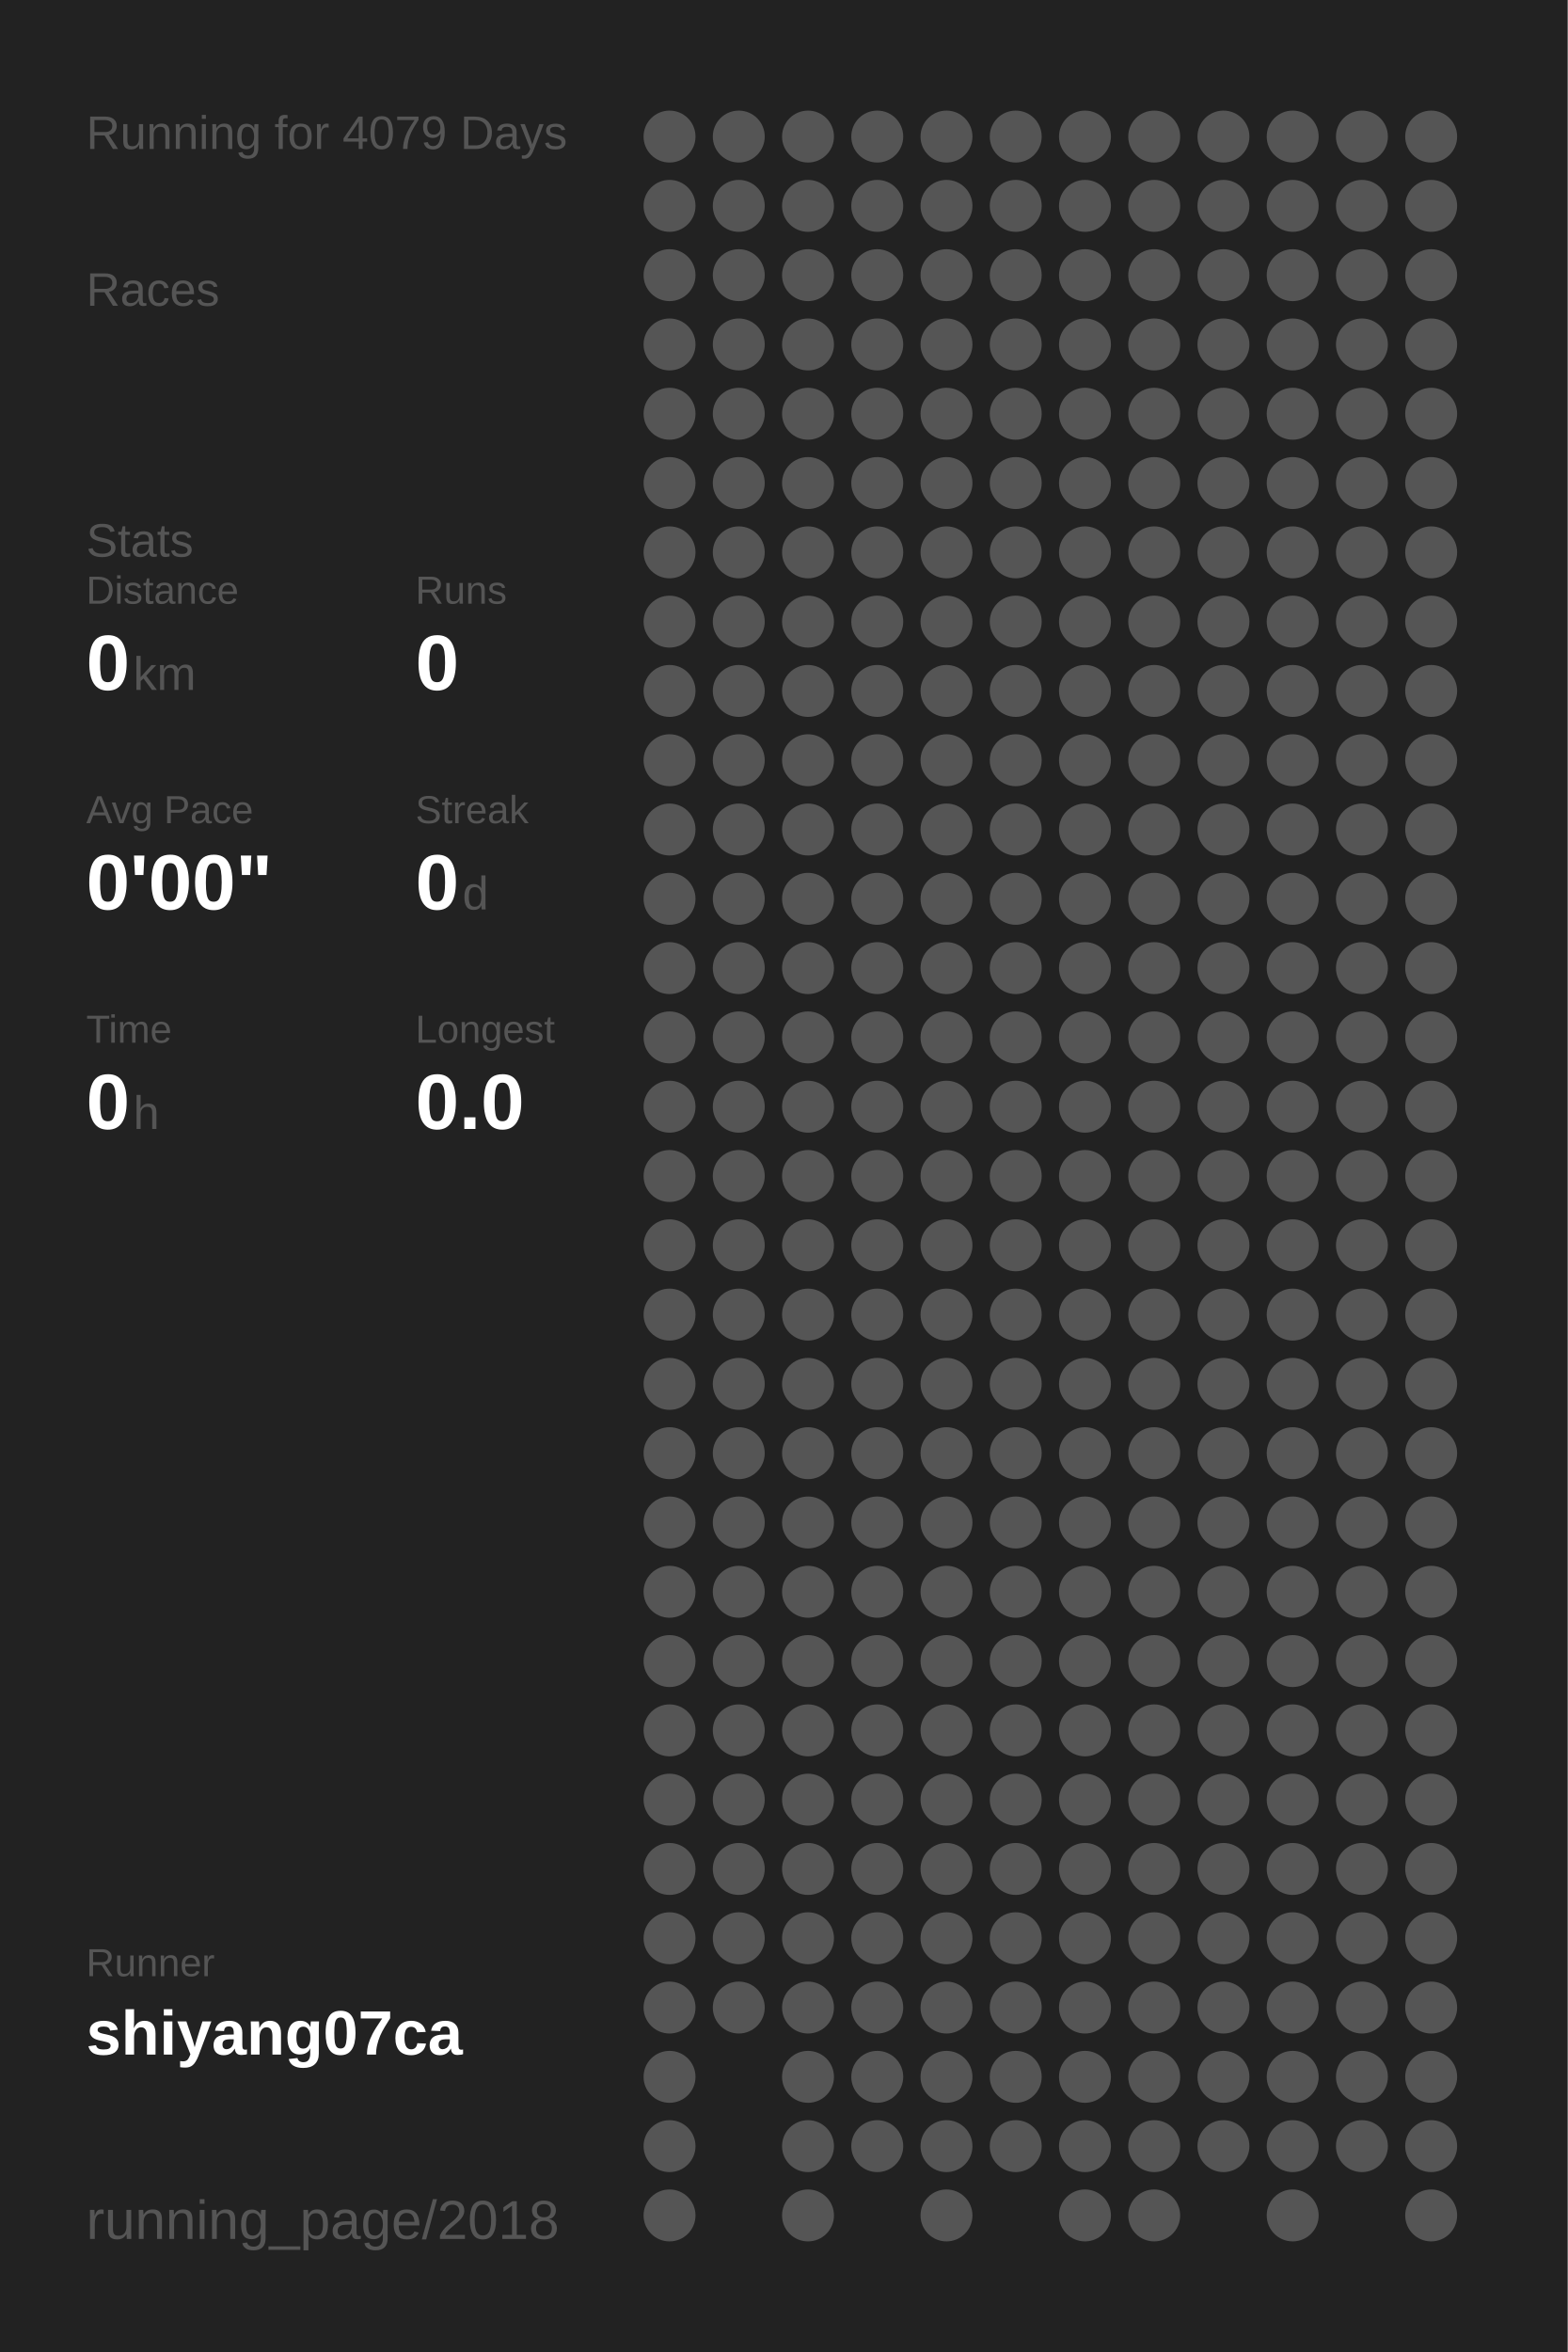
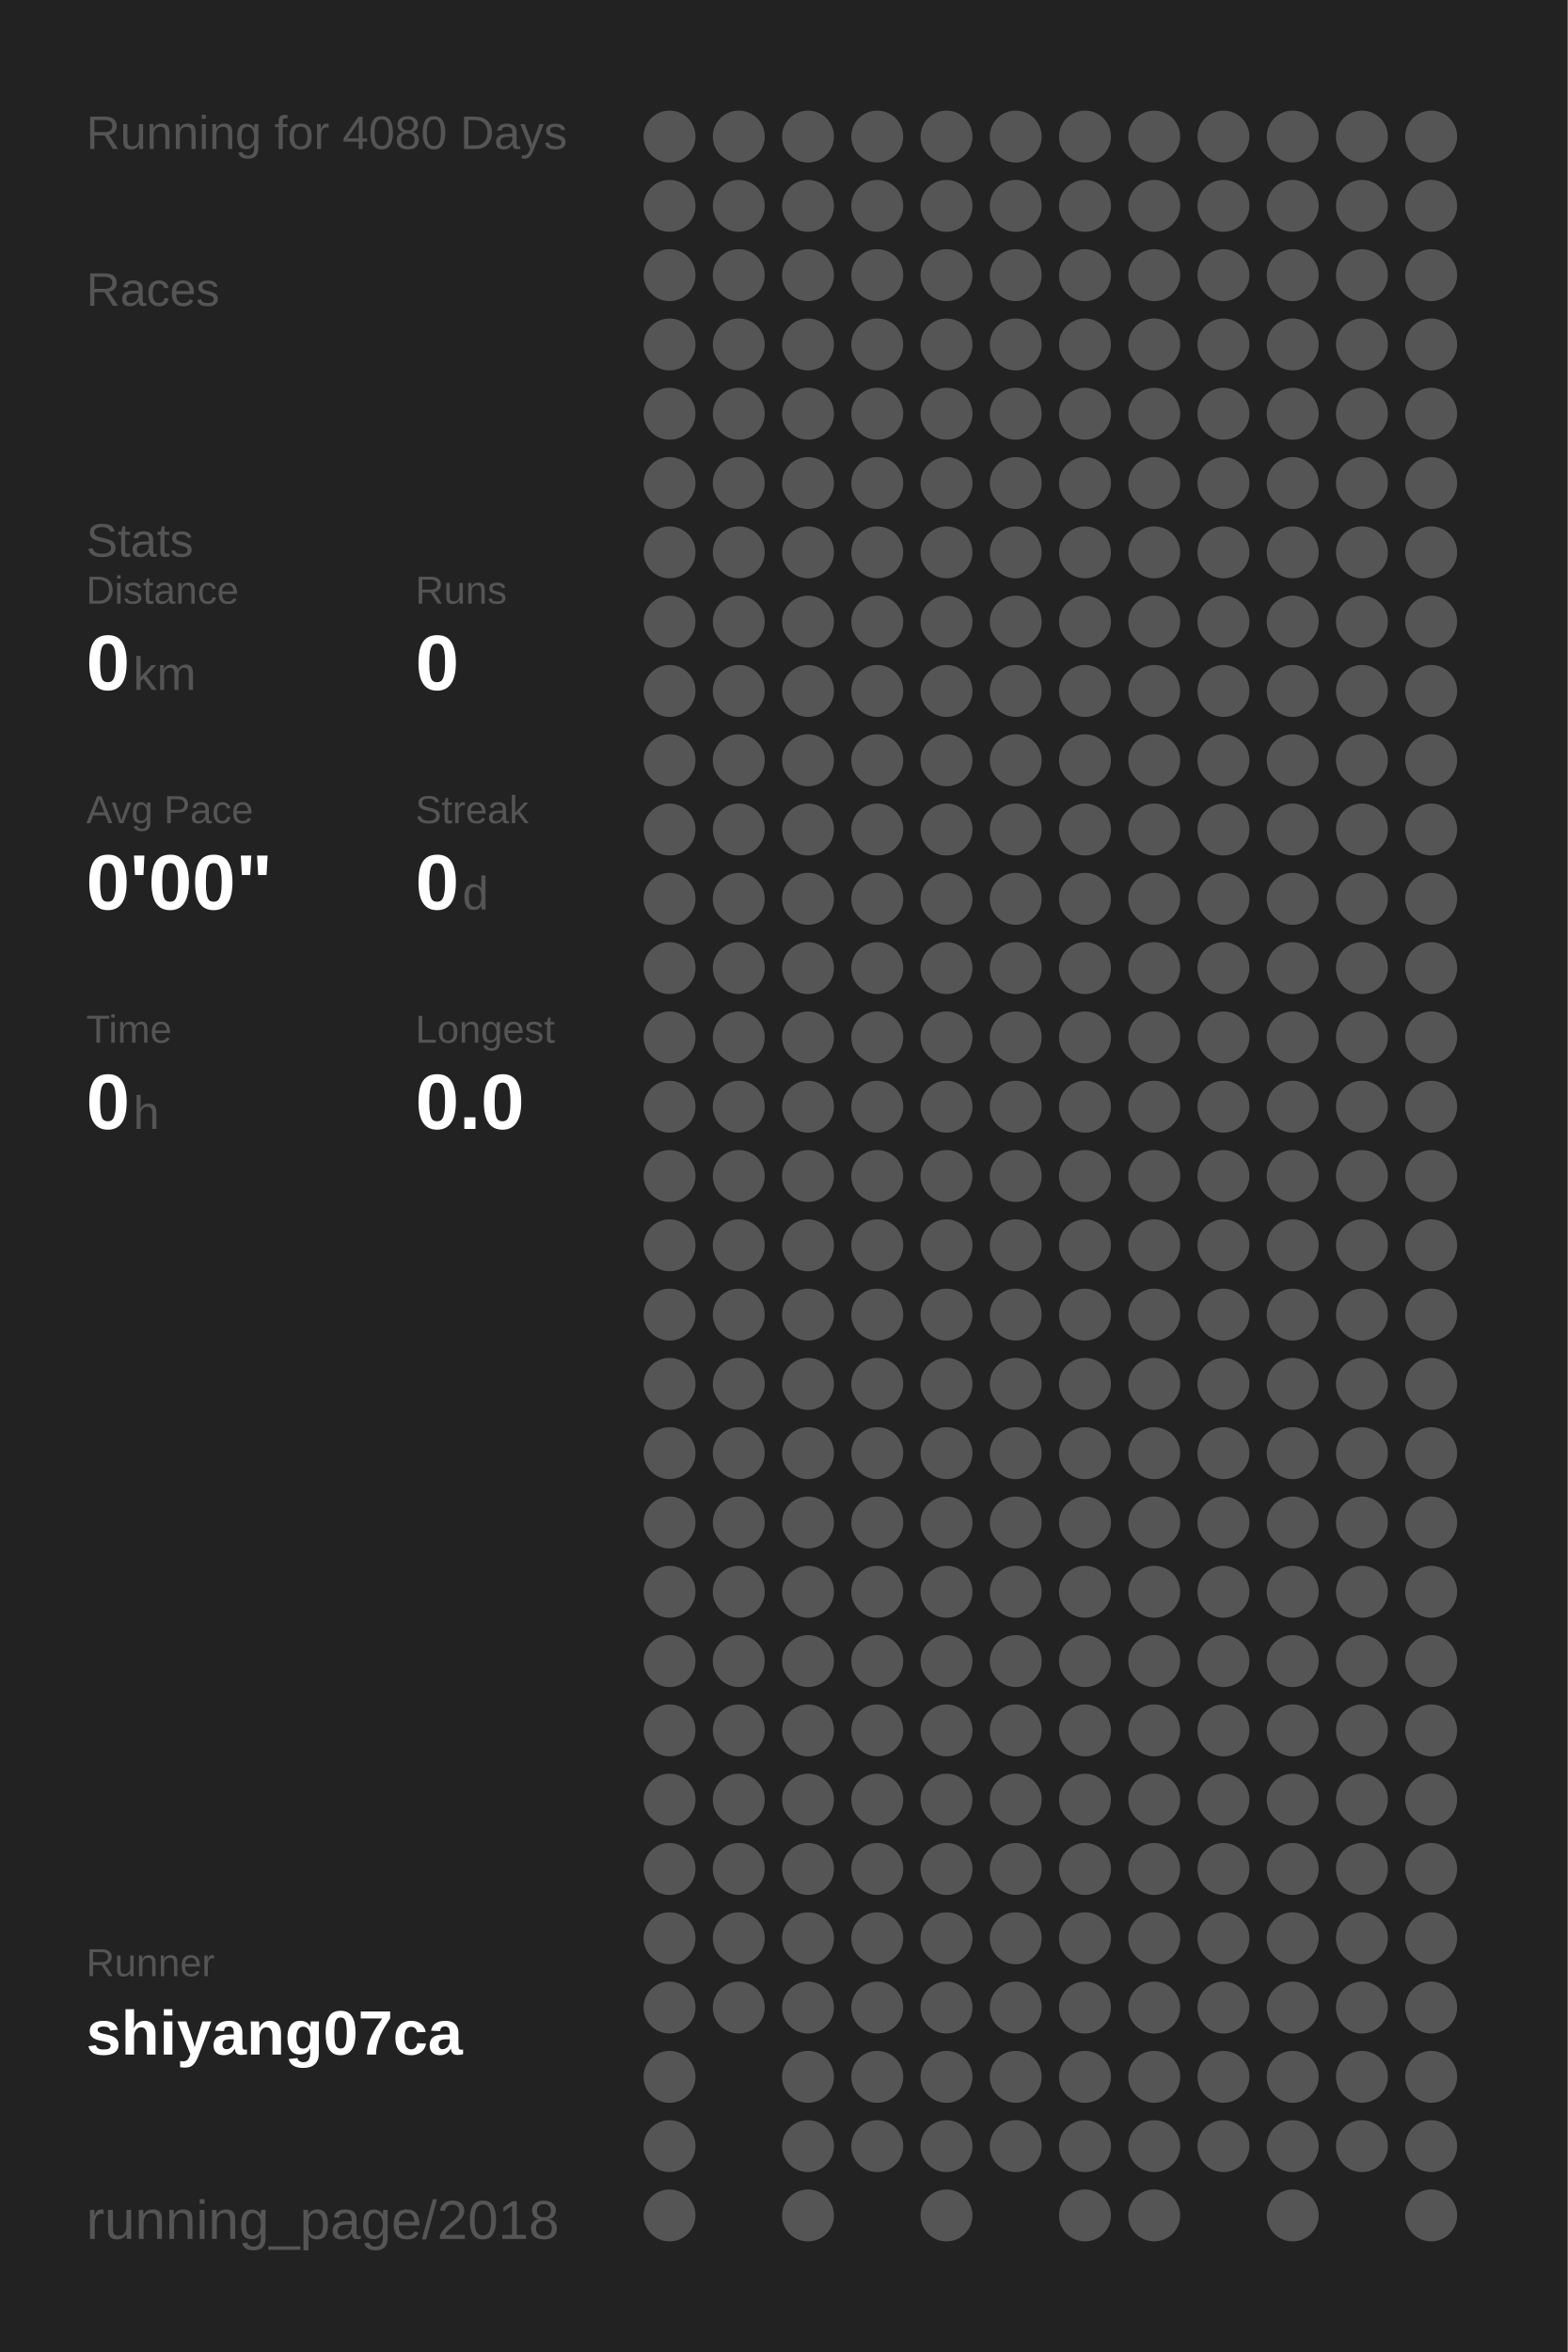
<svg xmlns="http://www.w3.org/2000/svg" baseProfile="full" height="300mm" version="1.1" viewBox="0,0,200,300" width="200mm">
  <defs />
  <rect fill="#222222" height="300" width="200" x="0" y="0" />
-   <text fill="#555555" style="font-size:6px; font-family:Arial;" x="11" y="19">Running for 4079 Days</text>
+   <text fill="#555555" style="font-size:6px; font-family:Arial;" x="11" y="19">Running for 4080 Days</text>
  <text fill="#555555" style="font-size:6px; font-family:Arial;" x="11" y="39">Races</text>
  <text fill="#555555" style="font-size:6px; font-family:Arial;" x="11" y="71">Stats</text>
  <text fill="#555555" style="font-size:5px; font-family:Arial;" x="11" y="77">Distance</text>
  <text fill="#FFFFFF" style="font-size:10px; font-family:Arial; font-weight:bold;" x="11" y="88">0</text>
  <text fill="#555555" style="font-size:6px; font-family:Arial;" x="17" y="88">km</text>
  <text fill="#555555" style="font-size:5px; font-family:Arial;" x="53" y="77">Runs</text>
  <text fill="#FFFFFF" style="font-size:10px; font-family:Arial; font-weight:bold;" x="53" y="88">0</text>
  <text fill="#555555" style="font-size:5px; font-family:Arial;" x="11" y="105">Avg Pace</text>
  <text fill="#FFFFFF" style="font-size:10px; font-family:Arial; font-weight:bold;" x="11" y="116">0'00"</text>
  <text fill="#555555" style="font-size:5px; font-family:Arial;" x="53" y="105">Streak</text>
  <text fill="#FFFFFF" style="font-size:10px; font-family:Arial; font-weight:bold;" x="53" y="116">0</text>
  <text fill="#555555" style="font-size:6px; font-family:Arial;" x="59" y="116">d</text>
  <text fill="#555555" style="font-size:5px; font-family:Arial;" x="11" y="133">Time</text>
  <text fill="#FFFFFF" style="font-size:10px; font-family:Arial; font-weight:bold;" x="11" y="144">0</text>
  <text fill="#555555" style="font-size:6px; font-family:Arial;" x="17" y="144">h</text>
  <text fill="#555555" style="font-size:5px; font-family:Arial;" x="53" y="133">Longest</text>
  <text fill="#FFFFFF" style="font-size:10px; font-family:Arial; font-weight:bold;" x="53" y="144">0.0</text>
  <text fill="#555555" style="font-size:5px; font-family:Arial;" x="11" y="252.065">Runner</text>
  <text fill="#FFFFFF" style="font-size:8px; font-family:Arial; font-weight:bold;" x="11" y="262.065">shiyang07ca</text>
  <text fill="#555555" style="font-size:7px; font-family:Arial;" x="11" y="285.581">running_page/2018</text>
  <circle cx="85.417" cy="17.419" fill="#555555" r="3.312" />
  <circle cx="85.417" cy="26.258" fill="#555555" r="3.312" />
  <circle cx="85.417" cy="35.097" fill="#555555" r="3.312" />
  <circle cx="85.417" cy="43.935" fill="#555555" r="3.312" />
  <circle cx="85.417" cy="52.774" fill="#555555" r="3.312" />
  <circle cx="85.417" cy="61.613" fill="#555555" r="3.312" />
  <circle cx="85.417" cy="70.452" fill="#555555" r="3.312" />
  <circle cx="85.417" cy="79.29" fill="#555555" r="3.312" />
  <circle cx="85.417" cy="88.129" fill="#555555" r="3.312" />
  <circle cx="85.417" cy="96.968" fill="#555555" r="3.312" />
  <circle cx="85.417" cy="105.806" fill="#555555" r="3.312" />
  <circle cx="85.417" cy="114.645" fill="#555555" r="3.312" />
  <circle cx="85.417" cy="123.484" fill="#555555" r="3.312" />
  <circle cx="85.417" cy="132.323" fill="#555555" r="3.312" />
  <circle cx="85.417" cy="141.161" fill="#555555" r="3.312" />
  <circle cx="85.417" cy="150" fill="#555555" r="3.312" />
  <circle cx="85.417" cy="158.839" fill="#555555" r="3.312" />
  <circle cx="85.417" cy="167.677" fill="#555555" r="3.312" />
  <circle cx="85.417" cy="176.516" fill="#555555" r="3.312" />
  <circle cx="85.417" cy="185.355" fill="#555555" r="3.312" />
  <circle cx="85.417" cy="194.194" fill="#555555" r="3.312" />
  <circle cx="85.417" cy="203.032" fill="#555555" r="3.312" />
  <circle cx="85.417" cy="211.871" fill="#555555" r="3.312" />
  <circle cx="85.417" cy="220.71" fill="#555555" r="3.312" />
  <circle cx="85.417" cy="229.548" fill="#555555" r="3.312" />
  <circle cx="85.417" cy="238.387" fill="#555555" r="3.312" />
  <circle cx="85.417" cy="247.226" fill="#555555" r="3.312" />
  <circle cx="85.417" cy="256.065" fill="#555555" r="3.312" />
  <circle cx="85.417" cy="264.903" fill="#555555" r="3.312" />
  <circle cx="85.417" cy="273.742" fill="#555555" r="3.312" />
  <circle cx="85.417" cy="282.581" fill="#555555" r="3.312" />
  <circle cx="94.25" cy="17.419" fill="#555555" r="3.312" />
  <circle cx="94.25" cy="26.258" fill="#555555" r="3.312" />
  <circle cx="94.25" cy="35.097" fill="#555555" r="3.312" />
  <circle cx="94.25" cy="43.935" fill="#555555" r="3.312" />
  <circle cx="94.25" cy="52.774" fill="#555555" r="3.312" />
  <circle cx="94.25" cy="61.613" fill="#555555" r="3.312" />
  <circle cx="94.25" cy="70.452" fill="#555555" r="3.312" />
  <circle cx="94.25" cy="79.29" fill="#555555" r="3.312" />
  <circle cx="94.25" cy="88.129" fill="#555555" r="3.312" />
  <circle cx="94.25" cy="96.968" fill="#555555" r="3.312" />
  <circle cx="94.25" cy="105.806" fill="#555555" r="3.312" />
  <circle cx="94.25" cy="114.645" fill="#555555" r="3.312" />
  <circle cx="94.25" cy="123.484" fill="#555555" r="3.312" />
  <circle cx="94.25" cy="132.323" fill="#555555" r="3.312" />
  <circle cx="94.25" cy="141.161" fill="#555555" r="3.312" />
  <circle cx="94.25" cy="150" fill="#555555" r="3.312" />
  <circle cx="94.25" cy="158.839" fill="#555555" r="3.312" />
  <circle cx="94.25" cy="167.677" fill="#555555" r="3.312" />
  <circle cx="94.25" cy="176.516" fill="#555555" r="3.312" />
  <circle cx="94.25" cy="185.355" fill="#555555" r="3.312" />
  <circle cx="94.25" cy="194.194" fill="#555555" r="3.312" />
  <circle cx="94.25" cy="203.032" fill="#555555" r="3.312" />
  <circle cx="94.25" cy="211.871" fill="#555555" r="3.312" />
  <circle cx="94.25" cy="220.71" fill="#555555" r="3.312" />
  <circle cx="94.25" cy="229.548" fill="#555555" r="3.312" />
  <circle cx="94.25" cy="238.387" fill="#555555" r="3.312" />
  <circle cx="94.25" cy="247.226" fill="#555555" r="3.312" />
  <circle cx="94.25" cy="256.065" fill="#555555" r="3.312" />
  <circle cx="103.083" cy="17.419" fill="#555555" r="3.312" />
  <circle cx="103.083" cy="26.258" fill="#555555" r="3.312" />
  <circle cx="103.083" cy="35.097" fill="#555555" r="3.312" />
  <circle cx="103.083" cy="43.935" fill="#555555" r="3.312" />
  <circle cx="103.083" cy="52.774" fill="#555555" r="3.312" />
  <circle cx="103.083" cy="61.613" fill="#555555" r="3.312" />
  <circle cx="103.083" cy="70.452" fill="#555555" r="3.312" />
  <circle cx="103.083" cy="79.29" fill="#555555" r="3.312" />
  <circle cx="103.083" cy="88.129" fill="#555555" r="3.312" />
  <circle cx="103.083" cy="96.968" fill="#555555" r="3.312" />
  <circle cx="103.083" cy="105.806" fill="#555555" r="3.312" />
  <circle cx="103.083" cy="114.645" fill="#555555" r="3.312" />
  <circle cx="103.083" cy="123.484" fill="#555555" r="3.312" />
  <circle cx="103.083" cy="132.323" fill="#555555" r="3.312" />
  <circle cx="103.083" cy="141.161" fill="#555555" r="3.312" />
  <circle cx="103.083" cy="150" fill="#555555" r="3.312" />
  <circle cx="103.083" cy="158.839" fill="#555555" r="3.312" />
  <circle cx="103.083" cy="167.677" fill="#555555" r="3.312" />
  <circle cx="103.083" cy="176.516" fill="#555555" r="3.312" />
  <circle cx="103.083" cy="185.355" fill="#555555" r="3.312" />
  <circle cx="103.083" cy="194.194" fill="#555555" r="3.312" />
  <circle cx="103.083" cy="203.032" fill="#555555" r="3.312" />
  <circle cx="103.083" cy="211.871" fill="#555555" r="3.312" />
  <circle cx="103.083" cy="220.71" fill="#555555" r="3.312" />
  <circle cx="103.083" cy="229.548" fill="#555555" r="3.312" />
  <circle cx="103.083" cy="238.387" fill="#555555" r="3.312" />
  <circle cx="103.083" cy="247.226" fill="#555555" r="3.312" />
  <circle cx="103.083" cy="256.065" fill="#555555" r="3.312" />
  <circle cx="103.083" cy="264.903" fill="#555555" r="3.312" />
  <circle cx="103.083" cy="273.742" fill="#555555" r="3.312" />
  <circle cx="103.083" cy="282.581" fill="#555555" r="3.312" />
  <circle cx="111.917" cy="17.419" fill="#555555" r="3.312" />
  <circle cx="111.917" cy="26.258" fill="#555555" r="3.312" />
  <circle cx="111.917" cy="35.097" fill="#555555" r="3.312" />
  <circle cx="111.917" cy="43.935" fill="#555555" r="3.312" />
  <circle cx="111.917" cy="52.774" fill="#555555" r="3.312" />
  <circle cx="111.917" cy="61.613" fill="#555555" r="3.312" />
  <circle cx="111.917" cy="70.452" fill="#555555" r="3.312" />
  <circle cx="111.917" cy="79.29" fill="#555555" r="3.312" />
  <circle cx="111.917" cy="88.129" fill="#555555" r="3.312" />
  <circle cx="111.917" cy="96.968" fill="#555555" r="3.312" />
  <circle cx="111.917" cy="105.806" fill="#555555" r="3.312" />
  <circle cx="111.917" cy="114.645" fill="#555555" r="3.312" />
  <circle cx="111.917" cy="123.484" fill="#555555" r="3.312" />
  <circle cx="111.917" cy="132.323" fill="#555555" r="3.312" />
  <circle cx="111.917" cy="141.161" fill="#555555" r="3.312" />
  <circle cx="111.917" cy="150" fill="#555555" r="3.312" />
  <circle cx="111.917" cy="158.839" fill="#555555" r="3.312" />
  <circle cx="111.917" cy="167.677" fill="#555555" r="3.312" />
  <circle cx="111.917" cy="176.516" fill="#555555" r="3.312" />
  <circle cx="111.917" cy="185.355" fill="#555555" r="3.312" />
  <circle cx="111.917" cy="194.194" fill="#555555" r="3.312" />
  <circle cx="111.917" cy="203.032" fill="#555555" r="3.312" />
  <circle cx="111.917" cy="211.871" fill="#555555" r="3.312" />
  <circle cx="111.917" cy="220.71" fill="#555555" r="3.312" />
  <circle cx="111.917" cy="229.548" fill="#555555" r="3.312" />
  <circle cx="111.917" cy="238.387" fill="#555555" r="3.312" />
  <circle cx="111.917" cy="247.226" fill="#555555" r="3.312" />
  <circle cx="111.917" cy="256.065" fill="#555555" r="3.312" />
  <circle cx="111.917" cy="264.903" fill="#555555" r="3.312" />
  <circle cx="111.917" cy="273.742" fill="#555555" r="3.312" />
  <circle cx="120.75" cy="17.419" fill="#555555" r="3.312" />
  <circle cx="120.75" cy="26.258" fill="#555555" r="3.312" />
  <circle cx="120.75" cy="35.097" fill="#555555" r="3.312" />
  <circle cx="120.75" cy="43.935" fill="#555555" r="3.312" />
  <circle cx="120.75" cy="52.774" fill="#555555" r="3.312" />
  <circle cx="120.75" cy="61.613" fill="#555555" r="3.312" />
  <circle cx="120.75" cy="70.452" fill="#555555" r="3.312" />
  <circle cx="120.75" cy="79.29" fill="#555555" r="3.312" />
  <circle cx="120.75" cy="88.129" fill="#555555" r="3.312" />
  <circle cx="120.75" cy="96.968" fill="#555555" r="3.312" />
  <circle cx="120.75" cy="105.806" fill="#555555" r="3.312" />
  <circle cx="120.75" cy="114.645" fill="#555555" r="3.312" />
  <circle cx="120.75" cy="123.484" fill="#555555" r="3.312" />
  <circle cx="120.75" cy="132.323" fill="#555555" r="3.312" />
  <circle cx="120.75" cy="141.161" fill="#555555" r="3.312" />
  <circle cx="120.75" cy="150" fill="#555555" r="3.312" />
  <circle cx="120.75" cy="158.839" fill="#555555" r="3.312" />
  <circle cx="120.75" cy="167.677" fill="#555555" r="3.312" />
  <circle cx="120.75" cy="176.516" fill="#555555" r="3.312" />
  <circle cx="120.75" cy="185.355" fill="#555555" r="3.312" />
  <circle cx="120.75" cy="194.194" fill="#555555" r="3.312" />
  <circle cx="120.75" cy="203.032" fill="#555555" r="3.312" />
  <circle cx="120.75" cy="211.871" fill="#555555" r="3.312" />
  <circle cx="120.75" cy="220.71" fill="#555555" r="3.312" />
  <circle cx="120.75" cy="229.548" fill="#555555" r="3.312" />
  <circle cx="120.75" cy="238.387" fill="#555555" r="3.312" />
  <circle cx="120.75" cy="247.226" fill="#555555" r="3.312" />
  <circle cx="120.75" cy="256.065" fill="#555555" r="3.312" />
  <circle cx="120.75" cy="264.903" fill="#555555" r="3.312" />
  <circle cx="120.75" cy="273.742" fill="#555555" r="3.312" />
  <circle cx="120.75" cy="282.581" fill="#555555" r="3.312" />
  <circle cx="129.583" cy="17.419" fill="#555555" r="3.312" />
  <circle cx="129.583" cy="26.258" fill="#555555" r="3.312" />
  <circle cx="129.583" cy="35.097" fill="#555555" r="3.312" />
  <circle cx="129.583" cy="43.935" fill="#555555" r="3.312" />
  <circle cx="129.583" cy="52.774" fill="#555555" r="3.312" />
  <circle cx="129.583" cy="61.613" fill="#555555" r="3.312" />
  <circle cx="129.583" cy="70.452" fill="#555555" r="3.312" />
  <circle cx="129.583" cy="79.29" fill="#555555" r="3.312" />
  <circle cx="129.583" cy="88.129" fill="#555555" r="3.312" />
  <circle cx="129.583" cy="96.968" fill="#555555" r="3.312" />
  <circle cx="129.583" cy="105.806" fill="#555555" r="3.312" />
  <circle cx="129.583" cy="114.645" fill="#555555" r="3.312" />
  <circle cx="129.583" cy="123.484" fill="#555555" r="3.312" />
  <circle cx="129.583" cy="132.323" fill="#555555" r="3.312" />
  <circle cx="129.583" cy="141.161" fill="#555555" r="3.312" />
  <circle cx="129.583" cy="150" fill="#555555" r="3.312" />
  <circle cx="129.583" cy="158.839" fill="#555555" r="3.312" />
  <circle cx="129.583" cy="167.677" fill="#555555" r="3.312" />
  <circle cx="129.583" cy="176.516" fill="#555555" r="3.312" />
  <circle cx="129.583" cy="185.355" fill="#555555" r="3.312" />
  <circle cx="129.583" cy="194.194" fill="#555555" r="3.312" />
  <circle cx="129.583" cy="203.032" fill="#555555" r="3.312" />
  <circle cx="129.583" cy="211.871" fill="#555555" r="3.312" />
  <circle cx="129.583" cy="220.71" fill="#555555" r="3.312" />
  <circle cx="129.583" cy="229.548" fill="#555555" r="3.312" />
  <circle cx="129.583" cy="238.387" fill="#555555" r="3.312" />
  <circle cx="129.583" cy="247.226" fill="#555555" r="3.312" />
  <circle cx="129.583" cy="256.065" fill="#555555" r="3.312" />
  <circle cx="129.583" cy="264.903" fill="#555555" r="3.312" />
  <circle cx="129.583" cy="273.742" fill="#555555" r="3.312" />
  <circle cx="138.417" cy="17.419" fill="#555555" r="3.312" />
  <circle cx="138.417" cy="26.258" fill="#555555" r="3.312" />
  <circle cx="138.417" cy="35.097" fill="#555555" r="3.312" />
  <circle cx="138.417" cy="43.935" fill="#555555" r="3.312" />
  <circle cx="138.417" cy="52.774" fill="#555555" r="3.312" />
  <circle cx="138.417" cy="61.613" fill="#555555" r="3.312" />
  <circle cx="138.417" cy="70.452" fill="#555555" r="3.312" />
  <circle cx="138.417" cy="79.29" fill="#555555" r="3.312" />
  <circle cx="138.417" cy="88.129" fill="#555555" r="3.312" />
  <circle cx="138.417" cy="96.968" fill="#555555" r="3.312" />
  <circle cx="138.417" cy="105.806" fill="#555555" r="3.312" />
  <circle cx="138.417" cy="114.645" fill="#555555" r="3.312" />
  <circle cx="138.417" cy="123.484" fill="#555555" r="3.312" />
  <circle cx="138.417" cy="132.323" fill="#555555" r="3.312" />
  <circle cx="138.417" cy="141.161" fill="#555555" r="3.312" />
  <circle cx="138.417" cy="150" fill="#555555" r="3.312" />
  <circle cx="138.417" cy="158.839" fill="#555555" r="3.312" />
  <circle cx="138.417" cy="167.677" fill="#555555" r="3.312" />
  <circle cx="138.417" cy="176.516" fill="#555555" r="3.312" />
  <circle cx="138.417" cy="185.355" fill="#555555" r="3.312" />
  <circle cx="138.417" cy="194.194" fill="#555555" r="3.312" />
  <circle cx="138.417" cy="203.032" fill="#555555" r="3.312" />
  <circle cx="138.417" cy="211.871" fill="#555555" r="3.312" />
  <circle cx="138.417" cy="220.71" fill="#555555" r="3.312" />
  <circle cx="138.417" cy="229.548" fill="#555555" r="3.312" />
  <circle cx="138.417" cy="238.387" fill="#555555" r="3.312" />
  <circle cx="138.417" cy="247.226" fill="#555555" r="3.312" />
  <circle cx="138.417" cy="256.065" fill="#555555" r="3.312" />
  <circle cx="138.417" cy="264.903" fill="#555555" r="3.312" />
  <circle cx="138.417" cy="273.742" fill="#555555" r="3.312" />
  <circle cx="138.417" cy="282.581" fill="#555555" r="3.312" />
  <circle cx="147.25" cy="17.419" fill="#555555" r="3.312" />
  <circle cx="147.25" cy="26.258" fill="#555555" r="3.312" />
  <circle cx="147.25" cy="35.097" fill="#555555" r="3.312" />
  <circle cx="147.25" cy="43.935" fill="#555555" r="3.312" />
  <circle cx="147.25" cy="52.774" fill="#555555" r="3.312" />
  <circle cx="147.25" cy="61.613" fill="#555555" r="3.312" />
  <circle cx="147.25" cy="70.452" fill="#555555" r="3.312" />
  <circle cx="147.25" cy="79.29" fill="#555555" r="3.312" />
  <circle cx="147.25" cy="88.129" fill="#555555" r="3.312" />
  <circle cx="147.25" cy="96.968" fill="#555555" r="3.312" />
  <circle cx="147.25" cy="105.806" fill="#555555" r="3.312" />
  <circle cx="147.25" cy="114.645" fill="#555555" r="3.312" />
  <circle cx="147.25" cy="123.484" fill="#555555" r="3.312" />
  <circle cx="147.25" cy="132.323" fill="#555555" r="3.312" />
  <circle cx="147.25" cy="141.161" fill="#555555" r="3.312" />
  <circle cx="147.25" cy="150" fill="#555555" r="3.312" />
  <circle cx="147.25" cy="158.839" fill="#555555" r="3.312" />
  <circle cx="147.25" cy="167.677" fill="#555555" r="3.312" />
  <circle cx="147.25" cy="176.516" fill="#555555" r="3.312" />
  <circle cx="147.25" cy="185.355" fill="#555555" r="3.312" />
  <circle cx="147.25" cy="194.194" fill="#555555" r="3.312" />
  <circle cx="147.25" cy="203.032" fill="#555555" r="3.312" />
  <circle cx="147.25" cy="211.871" fill="#555555" r="3.312" />
  <circle cx="147.25" cy="220.71" fill="#555555" r="3.312" />
  <circle cx="147.25" cy="229.548" fill="#555555" r="3.312" />
  <circle cx="147.25" cy="238.387" fill="#555555" r="3.312" />
  <circle cx="147.25" cy="247.226" fill="#555555" r="3.312" />
  <circle cx="147.25" cy="256.065" fill="#555555" r="3.312" />
  <circle cx="147.25" cy="264.903" fill="#555555" r="3.312" />
  <circle cx="147.25" cy="273.742" fill="#555555" r="3.312" />
  <circle cx="147.25" cy="282.581" fill="#555555" r="3.312" />
  <circle cx="156.083" cy="17.419" fill="#555555" r="3.312" />
  <circle cx="156.083" cy="26.258" fill="#555555" r="3.312" />
  <circle cx="156.083" cy="35.097" fill="#555555" r="3.312" />
  <circle cx="156.083" cy="43.935" fill="#555555" r="3.312" />
  <circle cx="156.083" cy="52.774" fill="#555555" r="3.312" />
  <circle cx="156.083" cy="61.613" fill="#555555" r="3.312" />
  <circle cx="156.083" cy="70.452" fill="#555555" r="3.312" />
  <circle cx="156.083" cy="79.29" fill="#555555" r="3.312" />
  <circle cx="156.083" cy="88.129" fill="#555555" r="3.312" />
  <circle cx="156.083" cy="96.968" fill="#555555" r="3.312" />
  <circle cx="156.083" cy="105.806" fill="#555555" r="3.312" />
  <circle cx="156.083" cy="114.645" fill="#555555" r="3.312" />
  <circle cx="156.083" cy="123.484" fill="#555555" r="3.312" />
  <circle cx="156.083" cy="132.323" fill="#555555" r="3.312" />
  <circle cx="156.083" cy="141.161" fill="#555555" r="3.312" />
  <circle cx="156.083" cy="150" fill="#555555" r="3.312" />
  <circle cx="156.083" cy="158.839" fill="#555555" r="3.312" />
  <circle cx="156.083" cy="167.677" fill="#555555" r="3.312" />
  <circle cx="156.083" cy="176.516" fill="#555555" r="3.312" />
  <circle cx="156.083" cy="185.355" fill="#555555" r="3.312" />
  <circle cx="156.083" cy="194.194" fill="#555555" r="3.312" />
  <circle cx="156.083" cy="203.032" fill="#555555" r="3.312" />
  <circle cx="156.083" cy="211.871" fill="#555555" r="3.312" />
  <circle cx="156.083" cy="220.71" fill="#555555" r="3.312" />
  <circle cx="156.083" cy="229.548" fill="#555555" r="3.312" />
  <circle cx="156.083" cy="238.387" fill="#555555" r="3.312" />
  <circle cx="156.083" cy="247.226" fill="#555555" r="3.312" />
  <circle cx="156.083" cy="256.065" fill="#555555" r="3.312" />
  <circle cx="156.083" cy="264.903" fill="#555555" r="3.312" />
  <circle cx="156.083" cy="273.742" fill="#555555" r="3.312" />
  <circle cx="164.917" cy="17.419" fill="#555555" r="3.312" />
  <circle cx="164.917" cy="26.258" fill="#555555" r="3.312" />
  <circle cx="164.917" cy="35.097" fill="#555555" r="3.312" />
  <circle cx="164.917" cy="43.935" fill="#555555" r="3.312" />
  <circle cx="164.917" cy="52.774" fill="#555555" r="3.312" />
  <circle cx="164.917" cy="61.613" fill="#555555" r="3.312" />
  <circle cx="164.917" cy="70.452" fill="#555555" r="3.312" />
  <circle cx="164.917" cy="79.29" fill="#555555" r="3.312" />
  <circle cx="164.917" cy="88.129" fill="#555555" r="3.312" />
  <circle cx="164.917" cy="96.968" fill="#555555" r="3.312" />
  <circle cx="164.917" cy="105.806" fill="#555555" r="3.312" />
  <circle cx="164.917" cy="114.645" fill="#555555" r="3.312" />
  <circle cx="164.917" cy="123.484" fill="#555555" r="3.312" />
  <circle cx="164.917" cy="132.323" fill="#555555" r="3.312" />
  <circle cx="164.917" cy="141.161" fill="#555555" r="3.312" />
  <circle cx="164.917" cy="150" fill="#555555" r="3.312" />
  <circle cx="164.917" cy="158.839" fill="#555555" r="3.312" />
  <circle cx="164.917" cy="167.677" fill="#555555" r="3.312" />
  <circle cx="164.917" cy="176.516" fill="#555555" r="3.312" />
  <circle cx="164.917" cy="185.355" fill="#555555" r="3.312" />
  <circle cx="164.917" cy="194.194" fill="#555555" r="3.312" />
  <circle cx="164.917" cy="203.032" fill="#555555" r="3.312" />
  <circle cx="164.917" cy="211.871" fill="#555555" r="3.312" />
  <circle cx="164.917" cy="220.71" fill="#555555" r="3.312" />
  <circle cx="164.917" cy="229.548" fill="#555555" r="3.312" />
  <circle cx="164.917" cy="238.387" fill="#555555" r="3.312" />
  <circle cx="164.917" cy="247.226" fill="#555555" r="3.312" />
  <circle cx="164.917" cy="256.065" fill="#555555" r="3.312" />
  <circle cx="164.917" cy="264.903" fill="#555555" r="3.312" />
  <circle cx="164.917" cy="273.742" fill="#555555" r="3.312" />
  <circle cx="164.917" cy="282.581" fill="#555555" r="3.312" />
  <circle cx="173.75" cy="17.419" fill="#555555" r="3.312" />
  <circle cx="173.75" cy="26.258" fill="#555555" r="3.312" />
  <circle cx="173.75" cy="35.097" fill="#555555" r="3.312" />
  <circle cx="173.75" cy="43.935" fill="#555555" r="3.312" />
  <circle cx="173.75" cy="52.774" fill="#555555" r="3.312" />
  <circle cx="173.75" cy="61.613" fill="#555555" r="3.312" />
  <circle cx="173.75" cy="70.452" fill="#555555" r="3.312" />
  <circle cx="173.75" cy="79.29" fill="#555555" r="3.312" />
  <circle cx="173.75" cy="88.129" fill="#555555" r="3.312" />
  <circle cx="173.75" cy="96.968" fill="#555555" r="3.312" />
  <circle cx="173.75" cy="105.806" fill="#555555" r="3.312" />
  <circle cx="173.75" cy="114.645" fill="#555555" r="3.312" />
  <circle cx="173.75" cy="123.484" fill="#555555" r="3.312" />
  <circle cx="173.75" cy="132.323" fill="#555555" r="3.312" />
  <circle cx="173.75" cy="141.161" fill="#555555" r="3.312" />
  <circle cx="173.75" cy="150" fill="#555555" r="3.312" />
  <circle cx="173.75" cy="158.839" fill="#555555" r="3.312" />
  <circle cx="173.75" cy="167.677" fill="#555555" r="3.312" />
  <circle cx="173.75" cy="176.516" fill="#555555" r="3.312" />
  <circle cx="173.75" cy="185.355" fill="#555555" r="3.312" />
  <circle cx="173.75" cy="194.194" fill="#555555" r="3.312" />
  <circle cx="173.75" cy="203.032" fill="#555555" r="3.312" />
  <circle cx="173.75" cy="211.871" fill="#555555" r="3.312" />
  <circle cx="173.75" cy="220.71" fill="#555555" r="3.312" />
  <circle cx="173.75" cy="229.548" fill="#555555" r="3.312" />
  <circle cx="173.75" cy="238.387" fill="#555555" r="3.312" />
  <circle cx="173.75" cy="247.226" fill="#555555" r="3.312" />
  <circle cx="173.75" cy="256.065" fill="#555555" r="3.312" />
  <circle cx="173.75" cy="264.903" fill="#555555" r="3.312" />
  <circle cx="173.75" cy="273.742" fill="#555555" r="3.312" />
  <circle cx="182.583" cy="17.419" fill="#555555" r="3.312" />
  <circle cx="182.583" cy="26.258" fill="#555555" r="3.312" />
  <circle cx="182.583" cy="35.097" fill="#555555" r="3.312" />
  <circle cx="182.583" cy="43.935" fill="#555555" r="3.312" />
  <circle cx="182.583" cy="52.774" fill="#555555" r="3.312" />
  <circle cx="182.583" cy="61.613" fill="#555555" r="3.312" />
  <circle cx="182.583" cy="70.452" fill="#555555" r="3.312" />
  <circle cx="182.583" cy="79.29" fill="#555555" r="3.312" />
  <circle cx="182.583" cy="88.129" fill="#555555" r="3.312" />
  <circle cx="182.583" cy="96.968" fill="#555555" r="3.312" />
  <circle cx="182.583" cy="105.806" fill="#555555" r="3.312" />
  <circle cx="182.583" cy="114.645" fill="#555555" r="3.312" />
  <circle cx="182.583" cy="123.484" fill="#555555" r="3.312" />
  <circle cx="182.583" cy="132.323" fill="#555555" r="3.312" />
  <circle cx="182.583" cy="141.161" fill="#555555" r="3.312" />
  <circle cx="182.583" cy="150" fill="#555555" r="3.312" />
  <circle cx="182.583" cy="158.839" fill="#555555" r="3.312" />
  <circle cx="182.583" cy="167.677" fill="#555555" r="3.312" />
  <circle cx="182.583" cy="176.516" fill="#555555" r="3.312" />
  <circle cx="182.583" cy="185.355" fill="#555555" r="3.312" />
  <circle cx="182.583" cy="194.194" fill="#555555" r="3.312" />
  <circle cx="182.583" cy="203.032" fill="#555555" r="3.312" />
  <circle cx="182.583" cy="211.871" fill="#555555" r="3.312" />
  <circle cx="182.583" cy="220.71" fill="#555555" r="3.312" />
  <circle cx="182.583" cy="229.548" fill="#555555" r="3.312" />
  <circle cx="182.583" cy="238.387" fill="#555555" r="3.312" />
  <circle cx="182.583" cy="247.226" fill="#555555" r="3.312" />
  <circle cx="182.583" cy="256.065" fill="#555555" r="3.312" />
  <circle cx="182.583" cy="264.903" fill="#555555" r="3.312" />
  <circle cx="182.583" cy="273.742" fill="#555555" r="3.312" />
  <circle cx="182.583" cy="282.581" fill="#555555" r="3.312" />
</svg>
